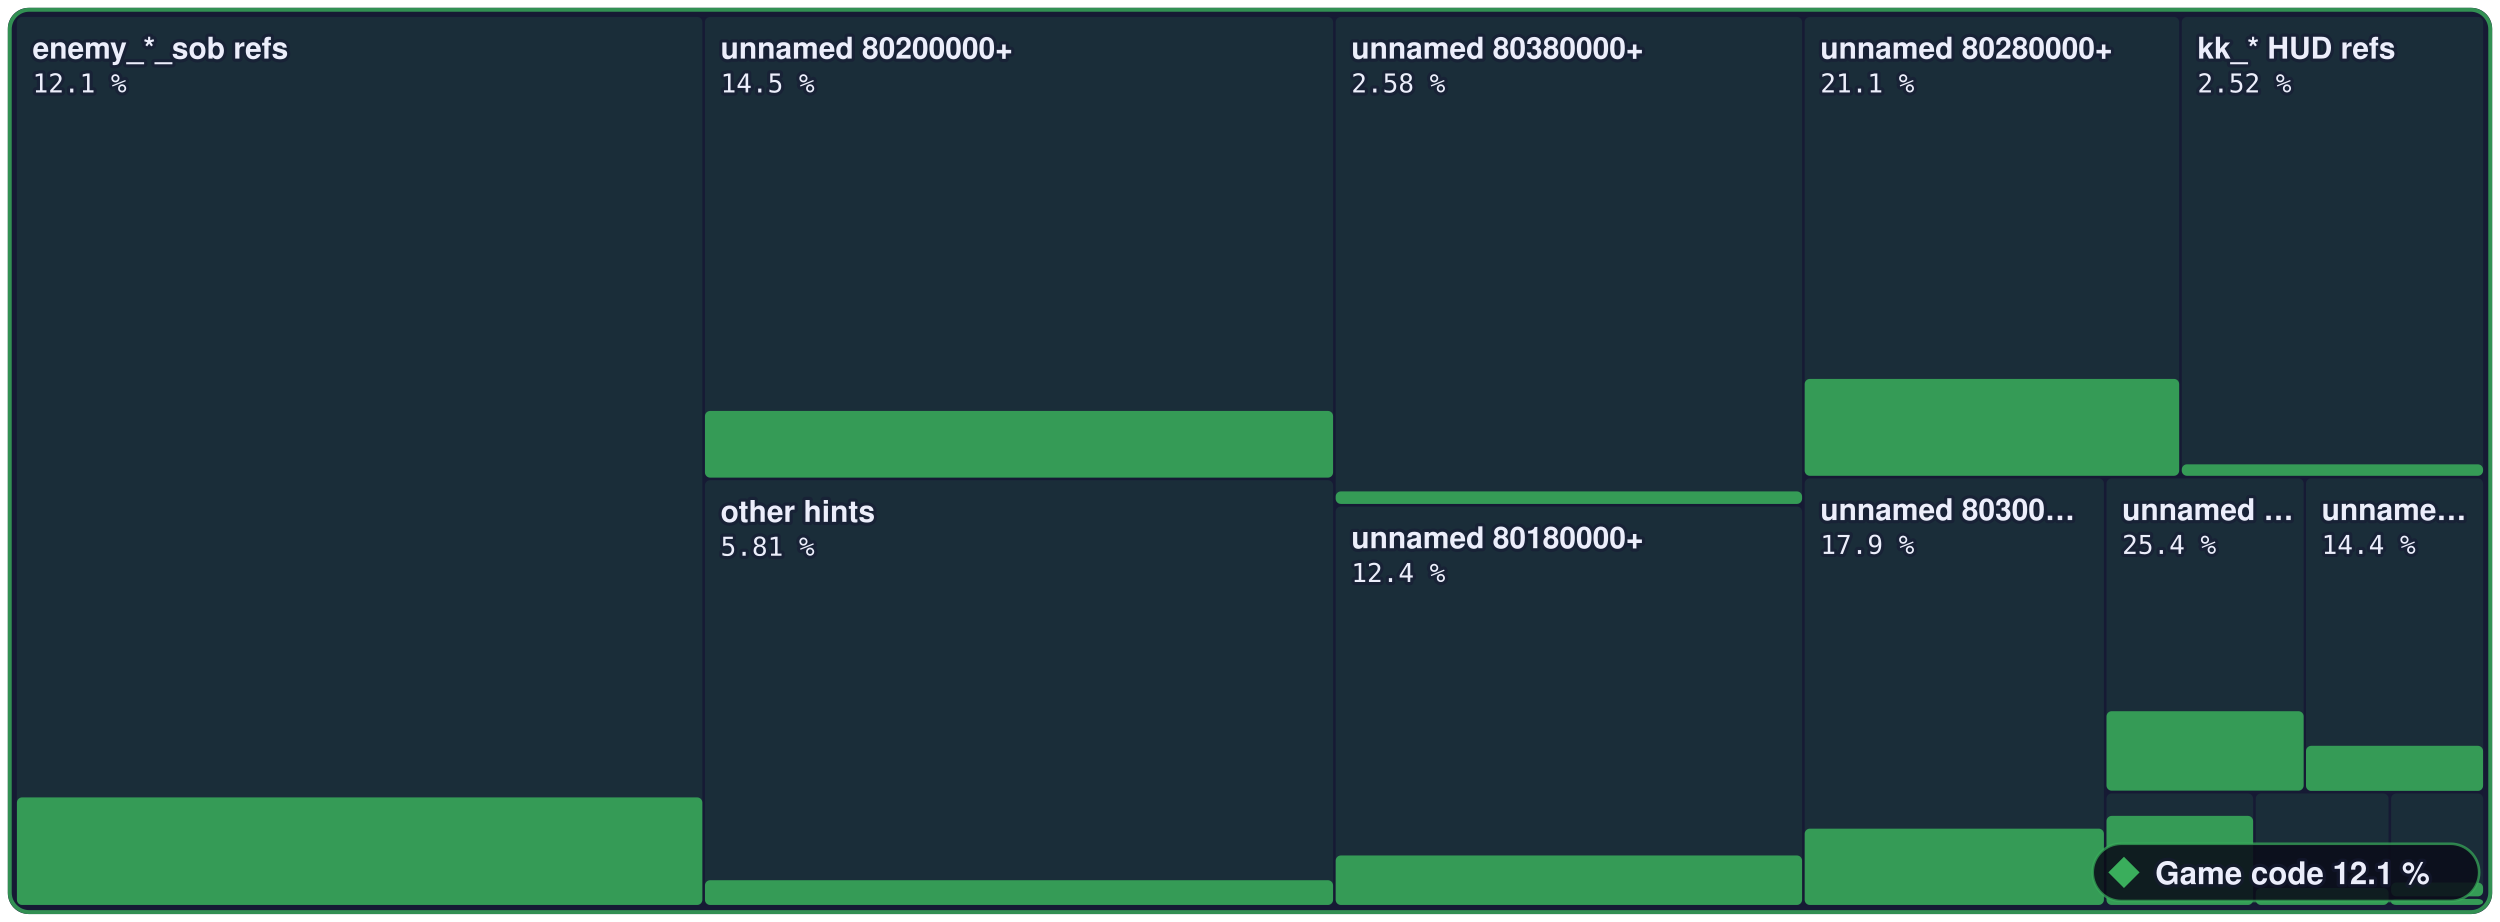
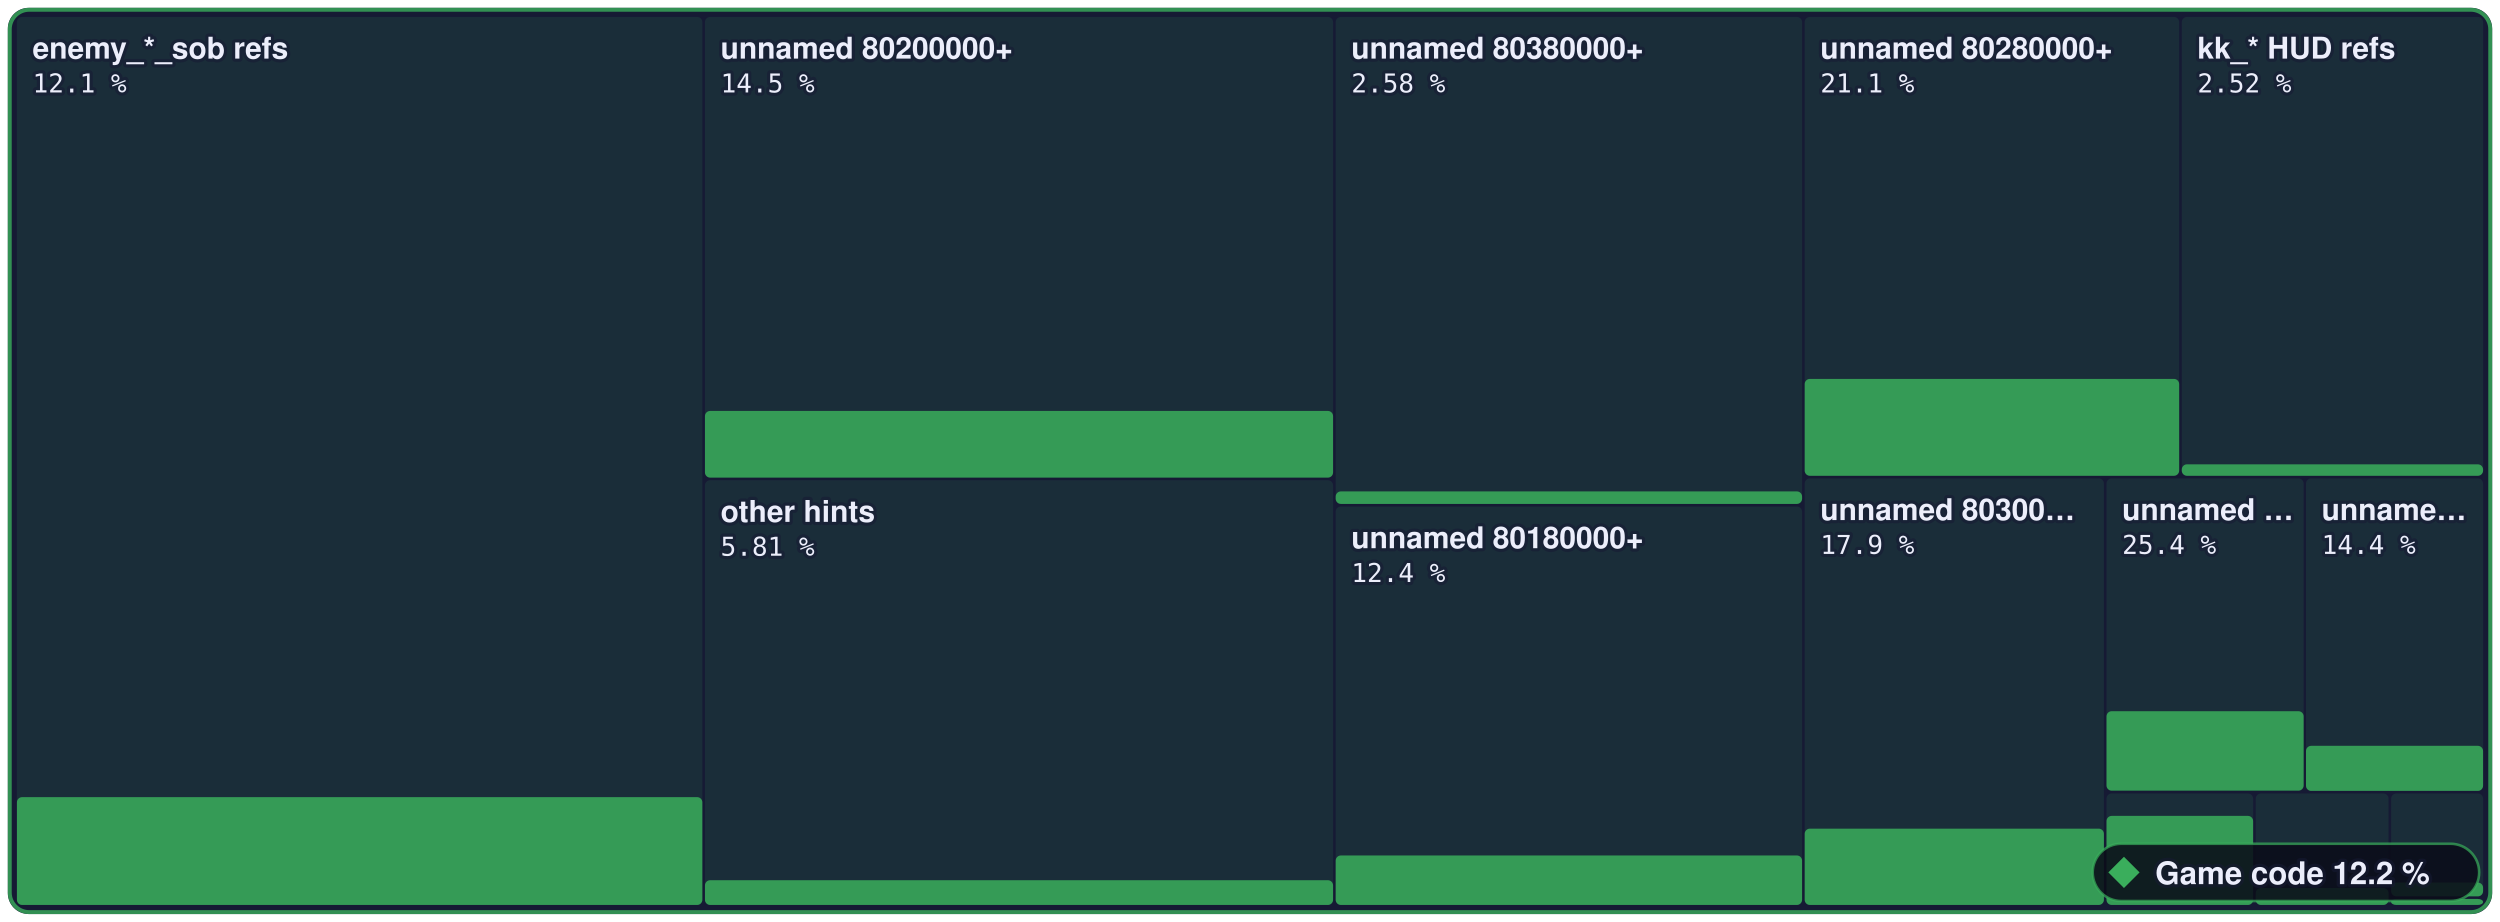
- <svg xmlns="http://www.w3.org/2000/svg" width="960" height="354" viewBox="0 0 960 354" role="img" aria-label="Game code: 12.1 % of 3,573,784 bytes of code matched, 1,699 of 6,789 functions">
+ <svg xmlns="http://www.w3.org/2000/svg" width="960" height="354" viewBox="0 0 960 354" role="img" aria-label="Game code: 12.2 % of 3,573,784 bytes of code matched, 1,703 of 6,789 functions">
  <style>text { font-family: -apple-system, BlinkMacSystemFont, 'Segoe UI', Helvetica, Arial, sans-serif; } .mono { font-family: ui-monospace, SFMono-Regular, 'SF Mono', Menlo, Consolas, monospace; } text { paint-order: stroke; stroke: #161a34; stroke-opacity: 0.55; stroke-width: 2.5px; stroke-linejoin: round; } .rise { transform-box: fill-box; transform-origin: 50% 100%; animation: rise 1.6s cubic-bezier(.2,.8,.2,1) .2s both; } @keyframes rise { from { transform: scaleY(0); } } @media (prefers-reduced-motion: reduce) { * { animation: none !important; } }</style>
  <rect x="3" y="3" width="954.0" height="348" rx="8" fill="#161a34" />
  <rect x="6.5" y="6.5" width="263.2" height="341.0" rx="2" fill="#3aae5c" fill-opacity="0.13" />
-   <rect class="rise" x="6.5" y="306.2" width="263.2" height="41.3" rx="2" fill="#3aae5c" fill-opacity="0.85" />
+   <rect class="rise" x="6.5" y="306.1" width="263.2" height="41.4" rx="2" fill="#3aae5c" fill-opacity="0.85" />
  <rect x="270.7" y="6.5" width="241.2" height="176.9" rx="2" fill="#3aae5c" fill-opacity="0.13" />
  <rect class="rise" x="270.7" y="157.8" width="241.2" height="25.6" rx="2" fill="#3aae5c" fill-opacity="0.85" />
  <rect x="270.7" y="184.4" width="241.2" height="163.1" rx="2" fill="#3aae5c" fill-opacity="0.13" />
  <rect class="rise" x="270.7" y="338.0" width="241.2" height="9.5" rx="2" fill="#3aae5c" fill-opacity="0.85" />
  <rect x="512.9" y="6.5" width="179.1" height="187.0" rx="2" fill="#3aae5c" fill-opacity="0.13" />
  <rect class="rise" x="512.9" y="188.7" width="179.1" height="4.8" rx="2" fill="#3aae5c" fill-opacity="0.85" />
  <rect x="512.9" y="194.5" width="179.1" height="153.0" rx="2" fill="#3aae5c" fill-opacity="0.13" />
  <rect class="rise" x="512.9" y="328.5" width="179.1" height="19.0" rx="2" fill="#3aae5c" fill-opacity="0.85" />
  <rect x="693.0" y="6.5" width="143.8" height="176.2" rx="2" fill="#3aae5c" fill-opacity="0.13" />
  <rect class="rise" x="693.0" y="145.5" width="143.8" height="37.2" rx="2" fill="#3aae5c" fill-opacity="0.85" />
  <rect x="837.8" y="6.5" width="115.7" height="176.2" rx="2" fill="#3aae5c" fill-opacity="0.13" />
  <rect class="rise" x="837.8" y="178.3" width="115.7" height="4.4" rx="2" fill="#3aae5c" fill-opacity="0.85" />
  <rect x="693.0" y="183.7" width="114.9" height="163.8" rx="2" fill="#3aae5c" fill-opacity="0.13" />
  <rect class="rise" x="693.0" y="318.2" width="114.9" height="29.3" rx="2" fill="#3aae5c" fill-opacity="0.85" />
  <rect x="808.9" y="183.7" width="75.7" height="120.0" rx="2" fill="#3aae5c" fill-opacity="0.13" />
  <rect class="rise" x="808.9" y="273.1" width="75.7" height="30.5" rx="2" fill="#3aae5c" fill-opacity="0.85" />
  <rect x="885.5" y="183.7" width="68.0" height="120.0" rx="2" fill="#3aae5c" fill-opacity="0.13" />
  <rect class="rise" x="885.5" y="286.4" width="68.0" height="17.3" rx="2" fill="#3aae5c" fill-opacity="0.85" />
  <rect x="808.9" y="304.7" width="56.3" height="42.8" rx="2" fill="#3aae5c" fill-opacity="0.13" />
  <rect class="rise" x="808.9" y="313.3" width="56.3" height="34.2" rx="2" fill="#3aae5c" fill-opacity="0.85" />
  <rect x="866.2" y="304.7" width="51.0" height="42.8" rx="2" fill="#3aae5c" fill-opacity="0.13" />
  <rect class="rise" x="866.2" y="341.0" width="51.0" height="6.5" rx="2" fill="#3aae5c" fill-opacity="0.85" />
  <rect x="918.2" y="304.7" width="35.3" height="39.5" rx="2" fill="#3aae5c" fill-opacity="0.13" />
  <rect class="rise" x="918.2" y="338.9" width="35.3" height="5.3" rx="2" fill="#3aae5c" fill-opacity="0.85" />
  <rect x="918.2" y="345.2" width="35.3" height="2.3" rx="2" fill="#3aae5c" fill-opacity="0.13" />
  <rect class="rise" x="918.2" y="345.2" width="35.3" height="2.3" rx="2" fill="#3aae5c" fill-opacity="0.85" />
  <rect x="3.75" y="3.75" width="952.5" height="346.5" rx="7.5" fill="none" stroke="#3aae5c" stroke-opacity="0.8" stroke-width="1.5" />
  <text x="12.5" y="22.5" font-size="11.5" font-weight="600" fill="#eceefb">enemy_*_sob refs</text>
  <text x="12.5" y="35.5" class="mono" font-size="10" fill="#eceefb">12.1 %</text>
  <text x="276.7" y="22.5" font-size="11.5" font-weight="600" fill="#eceefb">unnamed 80200000+</text>
  <text x="276.7" y="35.5" class="mono" font-size="10" fill="#eceefb">14.5 %</text>
  <text x="276.7" y="200.4" font-size="11.5" font-weight="600" fill="#eceefb">other hints</text>
  <text x="276.7" y="213.4" class="mono" font-size="10" fill="#eceefb">5.81 %</text>
  <text x="518.9" y="22.5" font-size="11.5" font-weight="600" fill="#eceefb">unnamed 80380000+</text>
  <text x="518.9" y="35.5" class="mono" font-size="10" fill="#eceefb">2.58 %</text>
  <text x="518.9" y="210.5" font-size="11.5" font-weight="600" fill="#eceefb">unnamed 80180000+</text>
  <text x="518.9" y="223.5" class="mono" font-size="10" fill="#eceefb">12.4 %</text>
  <text x="699.0" y="22.5" font-size="11.5" font-weight="600" fill="#eceefb">unnamed 80280000+</text>
  <text x="699.0" y="35.5" class="mono" font-size="10" fill="#eceefb">21.1 %</text>
  <text x="843.8" y="22.5" font-size="11.5" font-weight="600" fill="#eceefb">kk_* HUD refs</text>
  <text x="843.8" y="35.5" class="mono" font-size="10" fill="#eceefb">2.52 %</text>
  <text x="699.0" y="199.7" font-size="11.5" font-weight="600" fill="#eceefb">unnamed 80300…</text>
  <text x="699.0" y="212.7" class="mono" font-size="10" fill="#eceefb">17.9 %</text>
  <text x="814.9" y="199.7" font-size="11.5" font-weight="600" fill="#eceefb">unnamed …</text>
  <text x="814.9" y="212.7" class="mono" font-size="10" fill="#eceefb">25.4 %</text>
  <text x="891.5" y="199.7" font-size="11.5" font-weight="600" fill="#eceefb">unname…</text>
  <text x="891.5" y="212.7" class="mono" font-size="10" fill="#eceefb">14.4 %</text>
  <rect x="803.6" y="324" width="148.4" height="22" rx="11" fill="#0b0d1a" fill-opacity="0.88" stroke="#3aae5c" stroke-opacity="0.7" />
  <g fill="#3aae5c">
    <path d="M815.6 329L821.6 335L815.6 341L809.6 335Z" />
  </g>
-   <text x="827.6" y="339.5" font-size="12" font-weight="700" fill="#eceefb">Game code 12.1 %</text>
+   <text x="827.6" y="339.5" font-size="12" font-weight="700" fill="#eceefb">Game code 12.2 %</text>
</svg>
